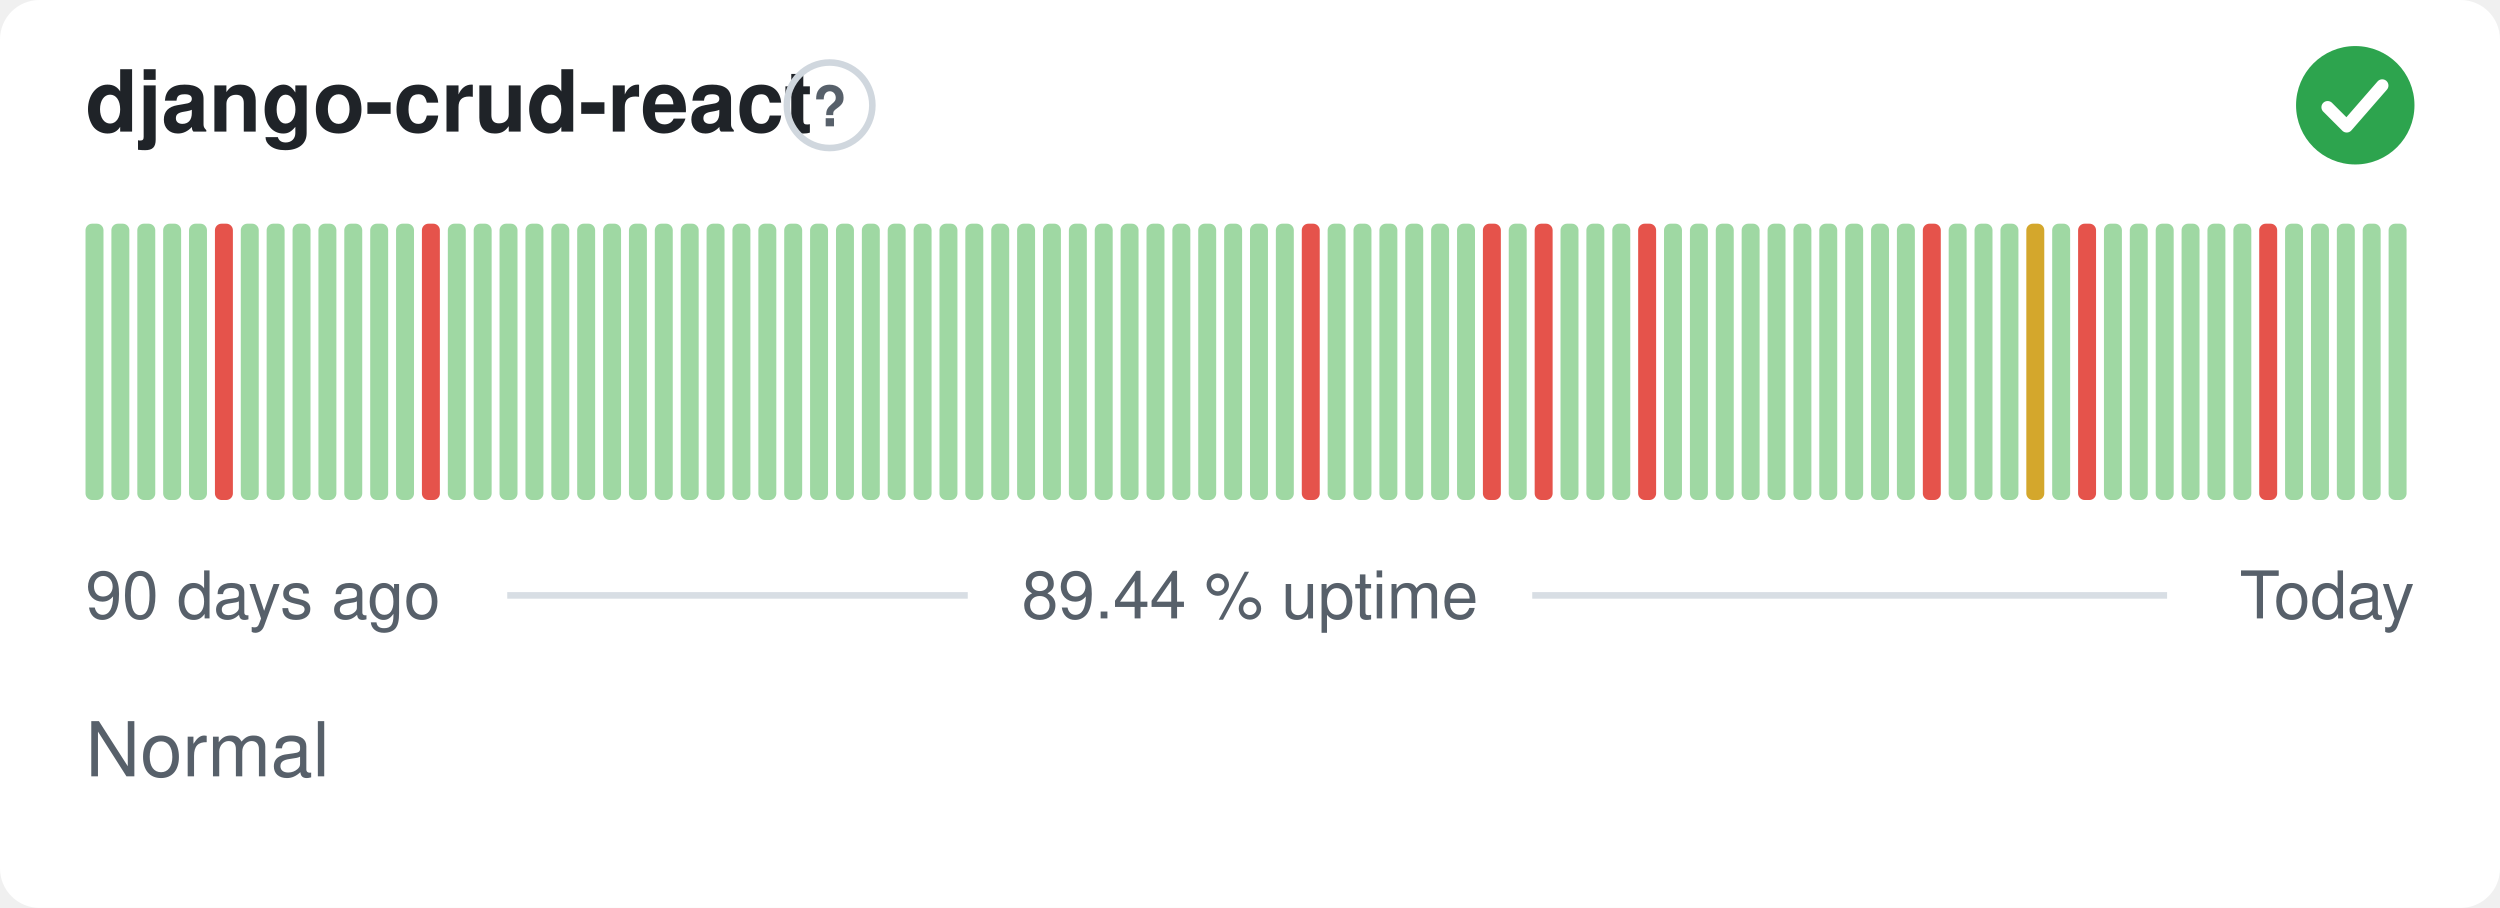
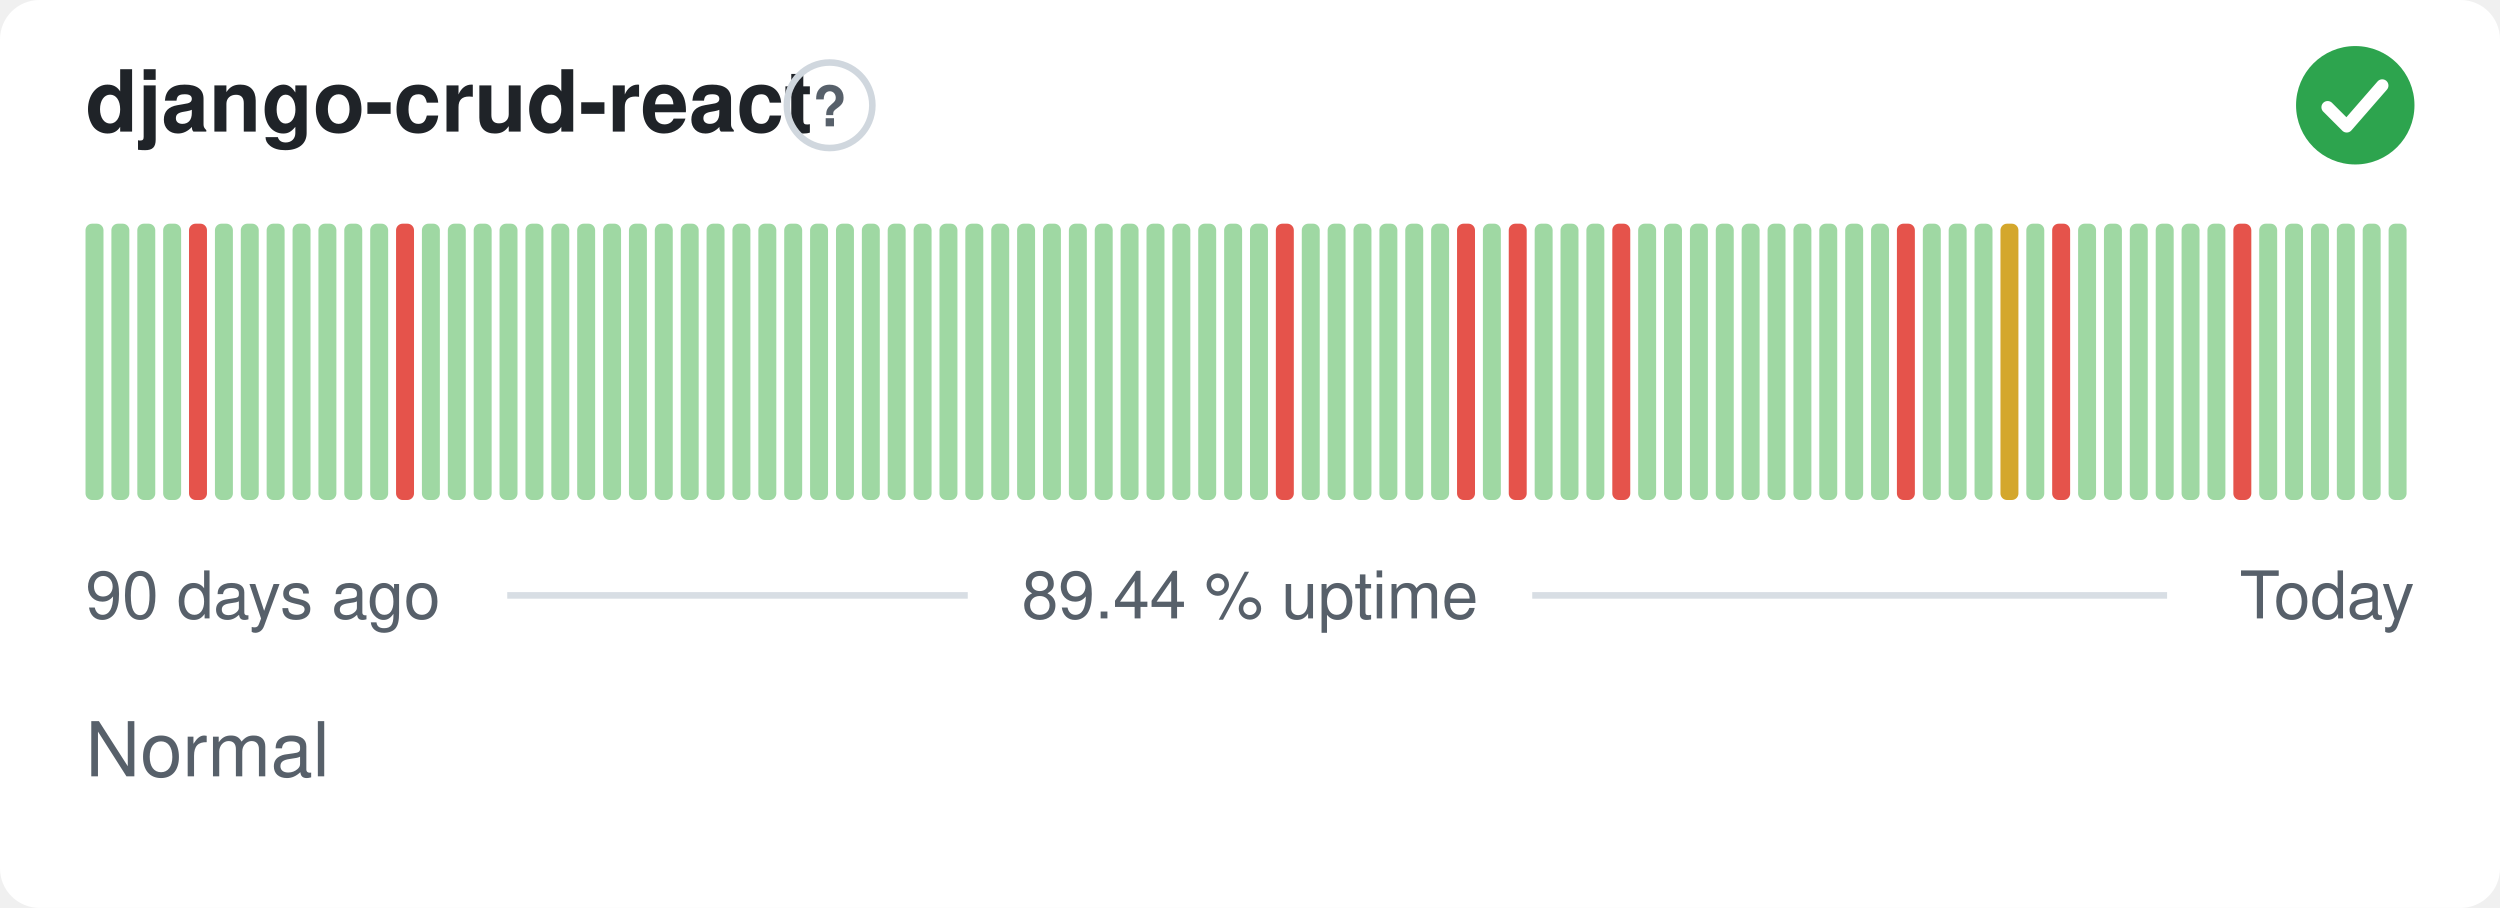
<svg xmlns="http://www.w3.org/2000/svg" width="380" height="138" viewBox="0 0 380 138" role="img" aria-label="django-crud-react: Normal, 89.44 % uptime over the last 90 days" font-family="-apple-system,BlinkMacSystemFont,'Segoe UI',Helvetica,Arial,sans-serif">
  <style>
    @media (prefers-color-scheme: dark) {
      .bg { fill: #0d1117 }
      .title { fill: #e6edf3 }
      .muted { fill: #8b949e }
      .hint { stroke: #30363d }
      .rule { stroke: #30363d }
      .nodata { fill: #21262d }
    }
  </style>
  <rect class="bg" width="380" height="138" rx="6" fill="#ffffff" />
  <text class="title" x="13" y="20" font-size="13" font-weight="600" fill="#1f2328">django-crud-react</text>
  <circle class="hint" cx="126.1" cy="16" r="6.5" fill="none" stroke="#d0d7de" stroke-width="1" />
  <text class="muted" x="126.1" y="19.2" text-anchor="middle" font-size="8.5" font-weight="700" fill="#57606a">?</text>
  <circle cx="358" cy="16" r="9" fill="#2da44e" />
  <path d="M353.80 16.30l2.90 2.90 5.40 -6.20" fill="none" stroke="#fff" stroke-width="1.89" stroke-linecap="round" stroke-linejoin="round" />
  <rect x="13.00" y="34.00" width="2.73" height="42.00" rx="1" fill="#9fd8a3" />
  <rect x="16.93" y="34.00" width="2.73" height="42.00" rx="1" fill="#9fd8a3" />
  <rect x="20.87" y="34.00" width="2.73" height="42.00" rx="1" fill="#9fd8a3" />
  <rect x="24.80" y="34.00" width="2.73" height="42.00" rx="1" fill="#9fd8a3" />
-   <rect x="28.73" y="34.00" width="2.73" height="42.00" rx="1" fill="#9fd8a3" />
-   <rect x="32.67" y="34.00" width="2.73" height="42.00" rx="1" fill="#e5534b" />
+   <rect x="28.73" y="34.00" width="2.73" height="42.00" rx="1" fill="#e5534b" />
+   <rect x="32.67" y="34.00" width="2.73" height="42.00" rx="1" fill="#9fd8a3" />
  <rect x="36.60" y="34.00" width="2.73" height="42.00" rx="1" fill="#9fd8a3" />
  <rect x="40.53" y="34.00" width="2.73" height="42.00" rx="1" fill="#9fd8a3" />
  <rect x="44.47" y="34.00" width="2.73" height="42.00" rx="1" fill="#9fd8a3" />
  <rect x="48.40" y="34.00" width="2.73" height="42.00" rx="1" fill="#9fd8a3" />
  <rect x="52.33" y="34.00" width="2.73" height="42.00" rx="1" fill="#9fd8a3" />
  <rect x="56.27" y="34.00" width="2.73" height="42.00" rx="1" fill="#9fd8a3" />
-   <rect x="60.20" y="34.00" width="2.73" height="42.00" rx="1" fill="#9fd8a3" />
-   <rect x="64.13" y="34.00" width="2.73" height="42.00" rx="1" fill="#e5534b" />
+   <rect x="60.20" y="34.00" width="2.73" height="42.00" rx="1" fill="#e5534b" />
+   <rect x="64.13" y="34.00" width="2.73" height="42.00" rx="1" fill="#9fd8a3" />
  <rect x="68.07" y="34.00" width="2.73" height="42.00" rx="1" fill="#9fd8a3" />
  <rect x="72.00" y="34.00" width="2.73" height="42.00" rx="1" fill="#9fd8a3" />
  <rect x="75.93" y="34.00" width="2.73" height="42.00" rx="1" fill="#9fd8a3" />
  <rect x="79.87" y="34.00" width="2.73" height="42.00" rx="1" fill="#9fd8a3" />
  <rect x="83.80" y="34.00" width="2.73" height="42.00" rx="1" fill="#9fd8a3" />
  <rect x="87.73" y="34.00" width="2.73" height="42.00" rx="1" fill="#9fd8a3" />
  <rect x="91.67" y="34.00" width="2.73" height="42.00" rx="1" fill="#9fd8a3" />
  <rect x="95.60" y="34.00" width="2.73" height="42.00" rx="1" fill="#9fd8a3" />
  <rect x="99.53" y="34.00" width="2.73" height="42.00" rx="1" fill="#9fd8a3" />
  <rect x="103.47" y="34.00" width="2.73" height="42.00" rx="1" fill="#9fd8a3" />
  <rect x="107.40" y="34.00" width="2.73" height="42.00" rx="1" fill="#9fd8a3" />
  <rect x="111.33" y="34.00" width="2.73" height="42.00" rx="1" fill="#9fd8a3" />
  <rect x="115.27" y="34.00" width="2.73" height="42.00" rx="1" fill="#9fd8a3" />
  <rect x="119.20" y="34.00" width="2.73" height="42.00" rx="1" fill="#9fd8a3" />
  <rect x="123.13" y="34.00" width="2.73" height="42.00" rx="1" fill="#9fd8a3" />
  <rect x="127.07" y="34.00" width="2.73" height="42.00" rx="1" fill="#9fd8a3" />
  <rect x="131.00" y="34.00" width="2.73" height="42.00" rx="1" fill="#9fd8a3" />
  <rect x="134.93" y="34.00" width="2.73" height="42.00" rx="1" fill="#9fd8a3" />
  <rect x="138.87" y="34.00" width="2.73" height="42.00" rx="1" fill="#9fd8a3" />
  <rect x="142.80" y="34.00" width="2.73" height="42.00" rx="1" fill="#9fd8a3" />
  <rect x="146.73" y="34.00" width="2.73" height="42.00" rx="1" fill="#9fd8a3" />
  <rect x="150.67" y="34.00" width="2.73" height="42.00" rx="1" fill="#9fd8a3" />
  <rect x="154.60" y="34.00" width="2.73" height="42.00" rx="1" fill="#9fd8a3" />
  <rect x="158.53" y="34.00" width="2.73" height="42.00" rx="1" fill="#9fd8a3" />
  <rect x="162.47" y="34.00" width="2.73" height="42.00" rx="1" fill="#9fd8a3" />
  <rect x="166.40" y="34.00" width="2.73" height="42.00" rx="1" fill="#9fd8a3" />
  <rect x="170.33" y="34.00" width="2.73" height="42.00" rx="1" fill="#9fd8a3" />
  <rect x="174.27" y="34.00" width="2.73" height="42.00" rx="1" fill="#9fd8a3" />
  <rect x="178.20" y="34.00" width="2.73" height="42.00" rx="1" fill="#9fd8a3" />
  <rect x="182.13" y="34.00" width="2.73" height="42.00" rx="1" fill="#9fd8a3" />
  <rect x="186.07" y="34.00" width="2.73" height="42.00" rx="1" fill="#9fd8a3" />
  <rect x="190.00" y="34.00" width="2.73" height="42.00" rx="1" fill="#9fd8a3" />
-   <rect x="193.93" y="34.00" width="2.73" height="42.00" rx="1" fill="#9fd8a3" />
-   <rect x="197.87" y="34.00" width="2.73" height="42.00" rx="1" fill="#e5534b" />
+   <rect x="193.93" y="34.00" width="2.73" height="42.00" rx="1" fill="#e5534b" />
+   <rect x="197.87" y="34.00" width="2.73" height="42.00" rx="1" fill="#9fd8a3" />
  <rect x="201.80" y="34.00" width="2.73" height="42.00" rx="1" fill="#9fd8a3" />
  <rect x="205.73" y="34.00" width="2.73" height="42.00" rx="1" fill="#9fd8a3" />
  <rect x="209.67" y="34.00" width="2.73" height="42.00" rx="1" fill="#9fd8a3" />
  <rect x="213.60" y="34.00" width="2.73" height="42.00" rx="1" fill="#9fd8a3" />
  <rect x="217.53" y="34.00" width="2.73" height="42.00" rx="1" fill="#9fd8a3" />
-   <rect x="221.47" y="34.00" width="2.73" height="42.00" rx="1" fill="#9fd8a3" />
-   <rect x="225.40" y="34.00" width="2.73" height="42.00" rx="1" fill="#e5534b" />
-   <rect x="229.33" y="34.00" width="2.73" height="42.00" rx="1" fill="#9fd8a3" />
-   <rect x="233.27" y="34.00" width="2.73" height="42.00" rx="1" fill="#e5534b" />
+   <rect x="221.47" y="34.00" width="2.73" height="42.00" rx="1" fill="#e5534b" />
+   <rect x="225.40" y="34.00" width="2.73" height="42.00" rx="1" fill="#9fd8a3" />
+   <rect x="229.33" y="34.00" width="2.73" height="42.00" rx="1" fill="#e5534b" />
+   <rect x="233.27" y="34.00" width="2.73" height="42.00" rx="1" fill="#9fd8a3" />
  <rect x="237.20" y="34.00" width="2.73" height="42.00" rx="1" fill="#9fd8a3" />
  <rect x="241.13" y="34.00" width="2.73" height="42.00" rx="1" fill="#9fd8a3" />
-   <rect x="245.07" y="34.00" width="2.73" height="42.00" rx="1" fill="#9fd8a3" />
-   <rect x="249.00" y="34.00" width="2.73" height="42.00" rx="1" fill="#e5534b" />
+   <rect x="245.07" y="34.00" width="2.73" height="42.00" rx="1" fill="#e5534b" />
+   <rect x="249.00" y="34.00" width="2.73" height="42.00" rx="1" fill="#9fd8a3" />
  <rect x="252.93" y="34.00" width="2.73" height="42.00" rx="1" fill="#9fd8a3" />
  <rect x="256.87" y="34.00" width="2.73" height="42.00" rx="1" fill="#9fd8a3" />
  <rect x="260.80" y="34.00" width="2.73" height="42.00" rx="1" fill="#9fd8a3" />
  <rect x="264.73" y="34.00" width="2.73" height="42.00" rx="1" fill="#9fd8a3" />
  <rect x="268.67" y="34.00" width="2.73" height="42.00" rx="1" fill="#9fd8a3" />
  <rect x="272.60" y="34.00" width="2.73" height="42.00" rx="1" fill="#9fd8a3" />
  <rect x="276.53" y="34.00" width="2.73" height="42.00" rx="1" fill="#9fd8a3" />
  <rect x="280.47" y="34.00" width="2.73" height="42.00" rx="1" fill="#9fd8a3" />
  <rect x="284.40" y="34.00" width="2.73" height="42.00" rx="1" fill="#9fd8a3" />
-   <rect x="288.33" y="34.00" width="2.73" height="42.00" rx="1" fill="#9fd8a3" />
-   <rect x="292.27" y="34.00" width="2.73" height="42.00" rx="1" fill="#e5534b" />
+   <rect x="288.33" y="34.00" width="2.73" height="42.00" rx="1" fill="#e5534b" />
+   <rect x="292.27" y="34.00" width="2.73" height="42.00" rx="1" fill="#9fd8a3" />
  <rect x="296.20" y="34.00" width="2.73" height="42.00" rx="1" fill="#9fd8a3" />
  <rect x="300.13" y="34.00" width="2.73" height="42.00" rx="1" fill="#9fd8a3" />
-   <rect x="304.07" y="34.00" width="2.73" height="42.00" rx="1" fill="#9fd8a3" />
-   <rect x="308.00" y="34.00" width="2.73" height="42.00" rx="1" fill="#d4a72c" />
-   <rect x="311.93" y="34.00" width="2.73" height="42.00" rx="1" fill="#9fd8a3" />
-   <rect x="315.87" y="34.00" width="2.73" height="42.00" rx="1" fill="#e5534b" />
+   <rect x="304.07" y="34.00" width="2.73" height="42.00" rx="1" fill="#d4a72c" />
+   <rect x="308.00" y="34.00" width="2.73" height="42.00" rx="1" fill="#9fd8a3" />
+   <rect x="311.93" y="34.00" width="2.73" height="42.00" rx="1" fill="#e5534b" />
+   <rect x="315.87" y="34.00" width="2.73" height="42.00" rx="1" fill="#9fd8a3" />
  <rect x="319.80" y="34.00" width="2.73" height="42.00" rx="1" fill="#9fd8a3" />
  <rect x="323.73" y="34.00" width="2.73" height="42.00" rx="1" fill="#9fd8a3" />
  <rect x="327.67" y="34.00" width="2.73" height="42.00" rx="1" fill="#9fd8a3" />
  <rect x="331.60" y="34.00" width="2.73" height="42.00" rx="1" fill="#9fd8a3" />
  <rect x="335.53" y="34.00" width="2.73" height="42.00" rx="1" fill="#9fd8a3" />
-   <rect x="339.47" y="34.00" width="2.73" height="42.00" rx="1" fill="#9fd8a3" />
-   <rect x="343.40" y="34.00" width="2.73" height="42.00" rx="1" fill="#e5534b" />
+   <rect x="339.47" y="34.00" width="2.73" height="42.00" rx="1" fill="#e5534b" />
+   <rect x="343.40" y="34.00" width="2.73" height="42.00" rx="1" fill="#9fd8a3" />
  <rect x="347.33" y="34.00" width="2.73" height="42.00" rx="1" fill="#9fd8a3" />
  <rect x="351.27" y="34.00" width="2.73" height="42.00" rx="1" fill="#9fd8a3" />
  <rect x="355.20" y="34.00" width="2.73" height="42.00" rx="1" fill="#9fd8a3" />
  <rect x="359.13" y="34.00" width="2.73" height="42.00" rx="1" fill="#9fd8a3" />
  <rect x="363.07" y="34.00" width="2.73" height="42.00" rx="1" fill="#9fd8a3" />
  <text class="muted" x="13" y="94" font-size="10" fill="#57606a">90 days ago</text>
  <text class="muted" x="190" y="94" text-anchor="middle" font-size="10" fill="#57606a">89.44 % uptime</text>
  <text class="muted" x="367" y="94" text-anchor="end" font-size="10" fill="#57606a">Today</text>
  <line class="rule" x1="77.1" y1="90.5" x2="147.1" y2="90.5" stroke="#d8dee4" stroke-width="1" />
  <line class="rule" x1="232.9" y1="90.5" x2="329.4" y2="90.5" stroke="#d8dee4" stroke-width="1" />
  <text class="muted" x="13" y="118" font-size="11.5" fill="#57606a">Normal</text>
</svg>
